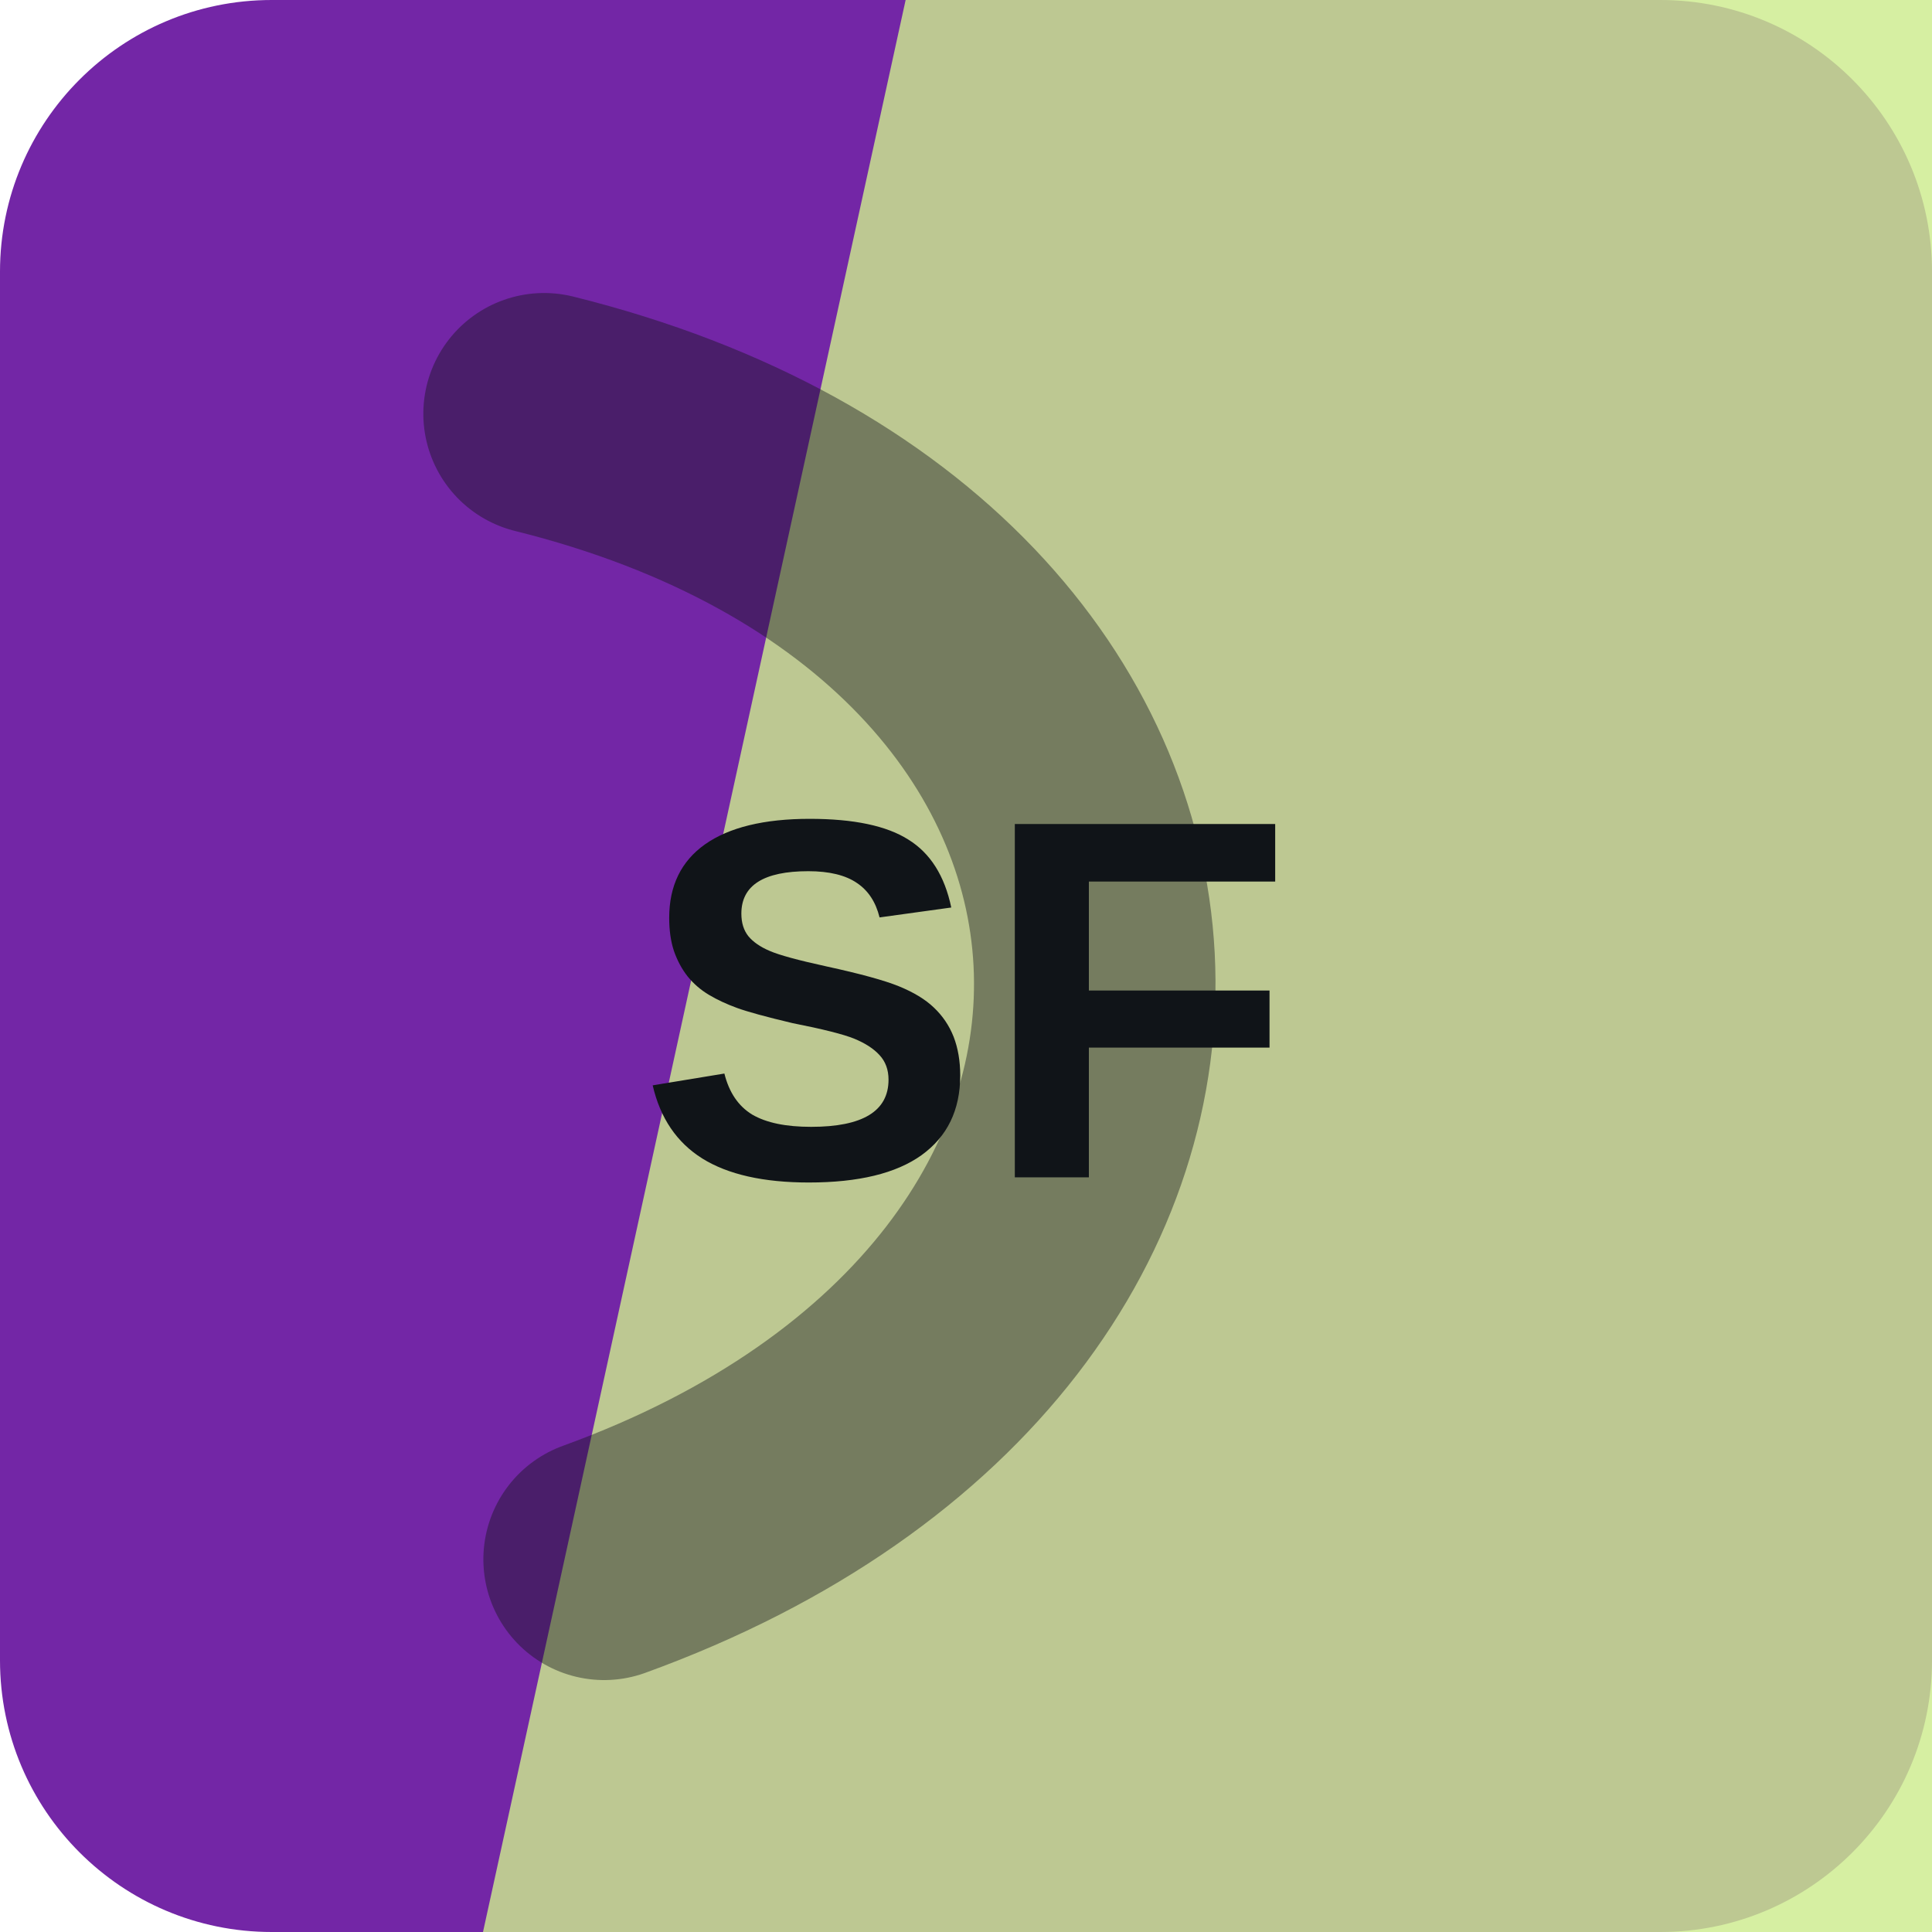
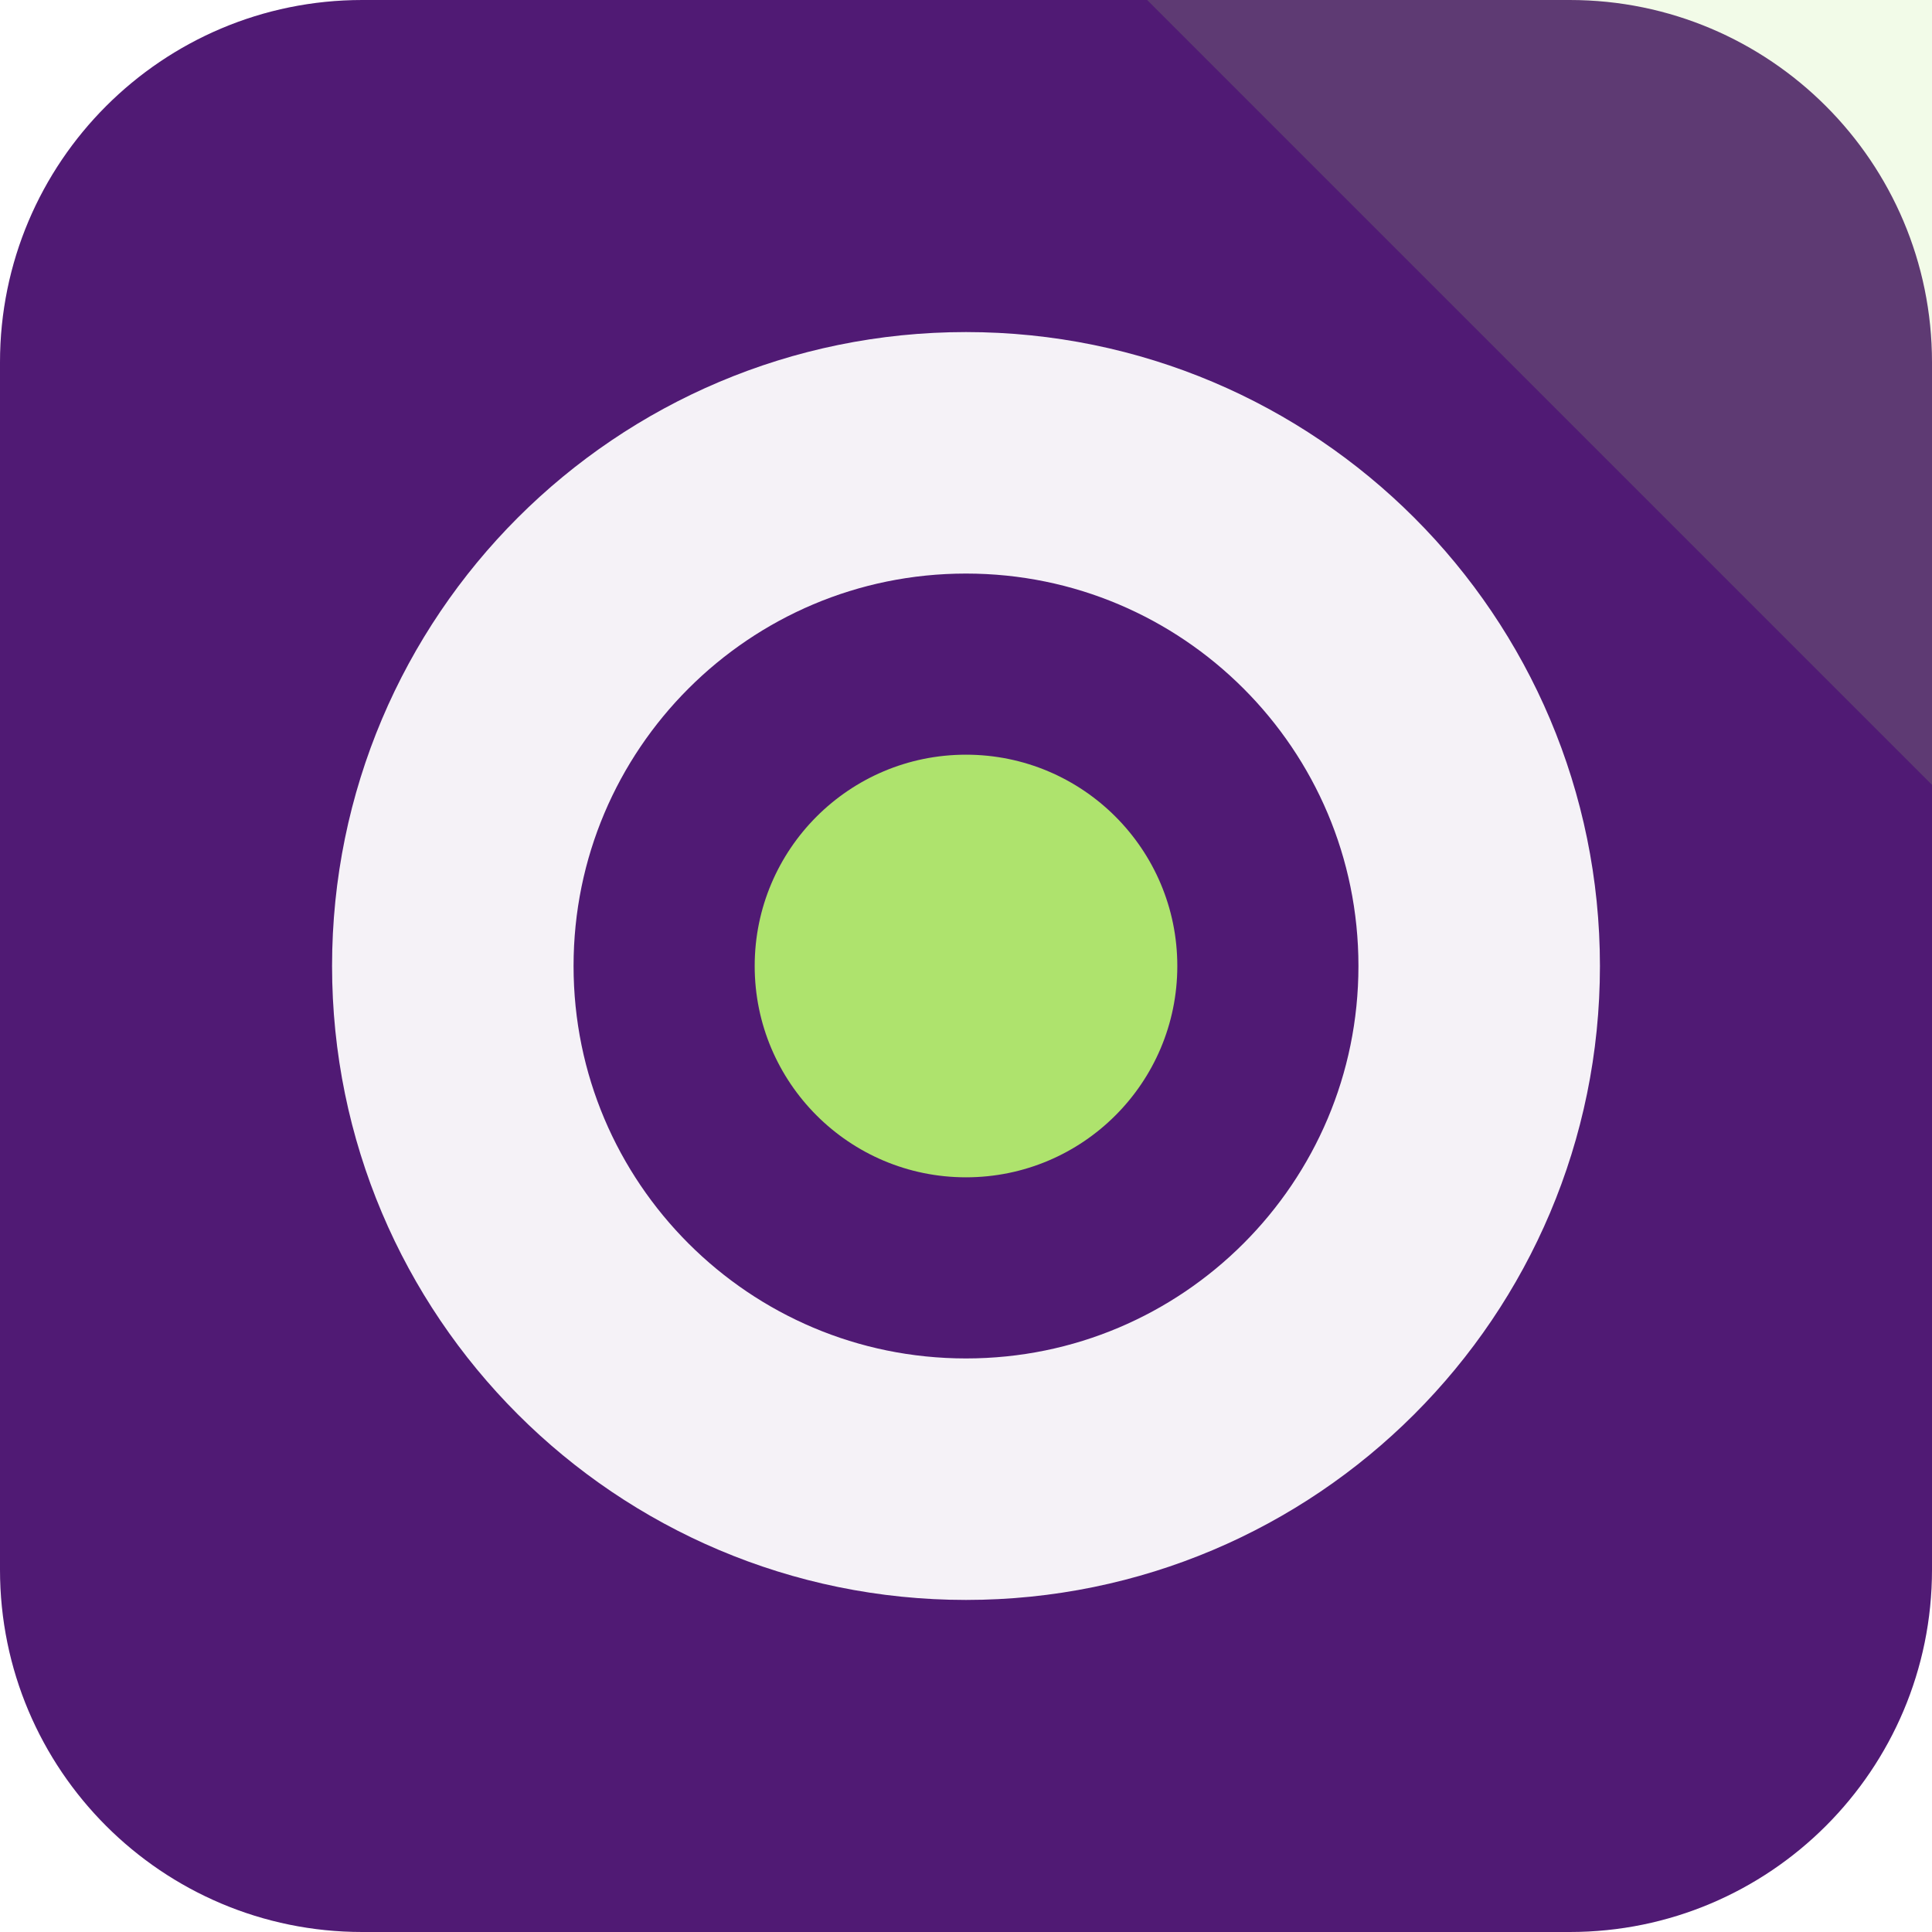
<svg xmlns="http://www.w3.org/2000/svg" width="64" height="64" viewBox="0 0 64 64" role="img">
-   <rect width="64" height="64" rx="9" fill="hsl(276 63% 40%)" />
-   <path d="M30 0h34v64H16Z" fill="hsl(80 72% 74%)" opacity="0.82" />
-   <g transform="rotate(87 32 32)" opacity="0.42">
-     <path d="M13 45c7-23 31-23 38 0" fill="none" stroke="#101418" stroke-width="8" stroke-linecap="round" />
+   <rect width="64" height="64" rx="12" fill="hsl(276 63% 28%)" />
+   <path d="M64 0v26L38 0Z" fill="hsl(87 68% 66%)" opacity="0.16" />
+   <g transform="rotate(270 32 32)">
+     <circle cx="32" cy="32" r="17" fill="none" stroke="hsl(276 24% 96%)" stroke-width="8" />
+     <circle cx="32" cy="32" r="7" fill="hsl(87 68% 66%)" />
  </g>
-   <text x="32" y="39" text-anchor="middle" fill="#101418" font-family="Arial,Helvetica,sans-serif" font-size="17" font-weight="700" letter-spacing="0">SF</text>
</svg>
